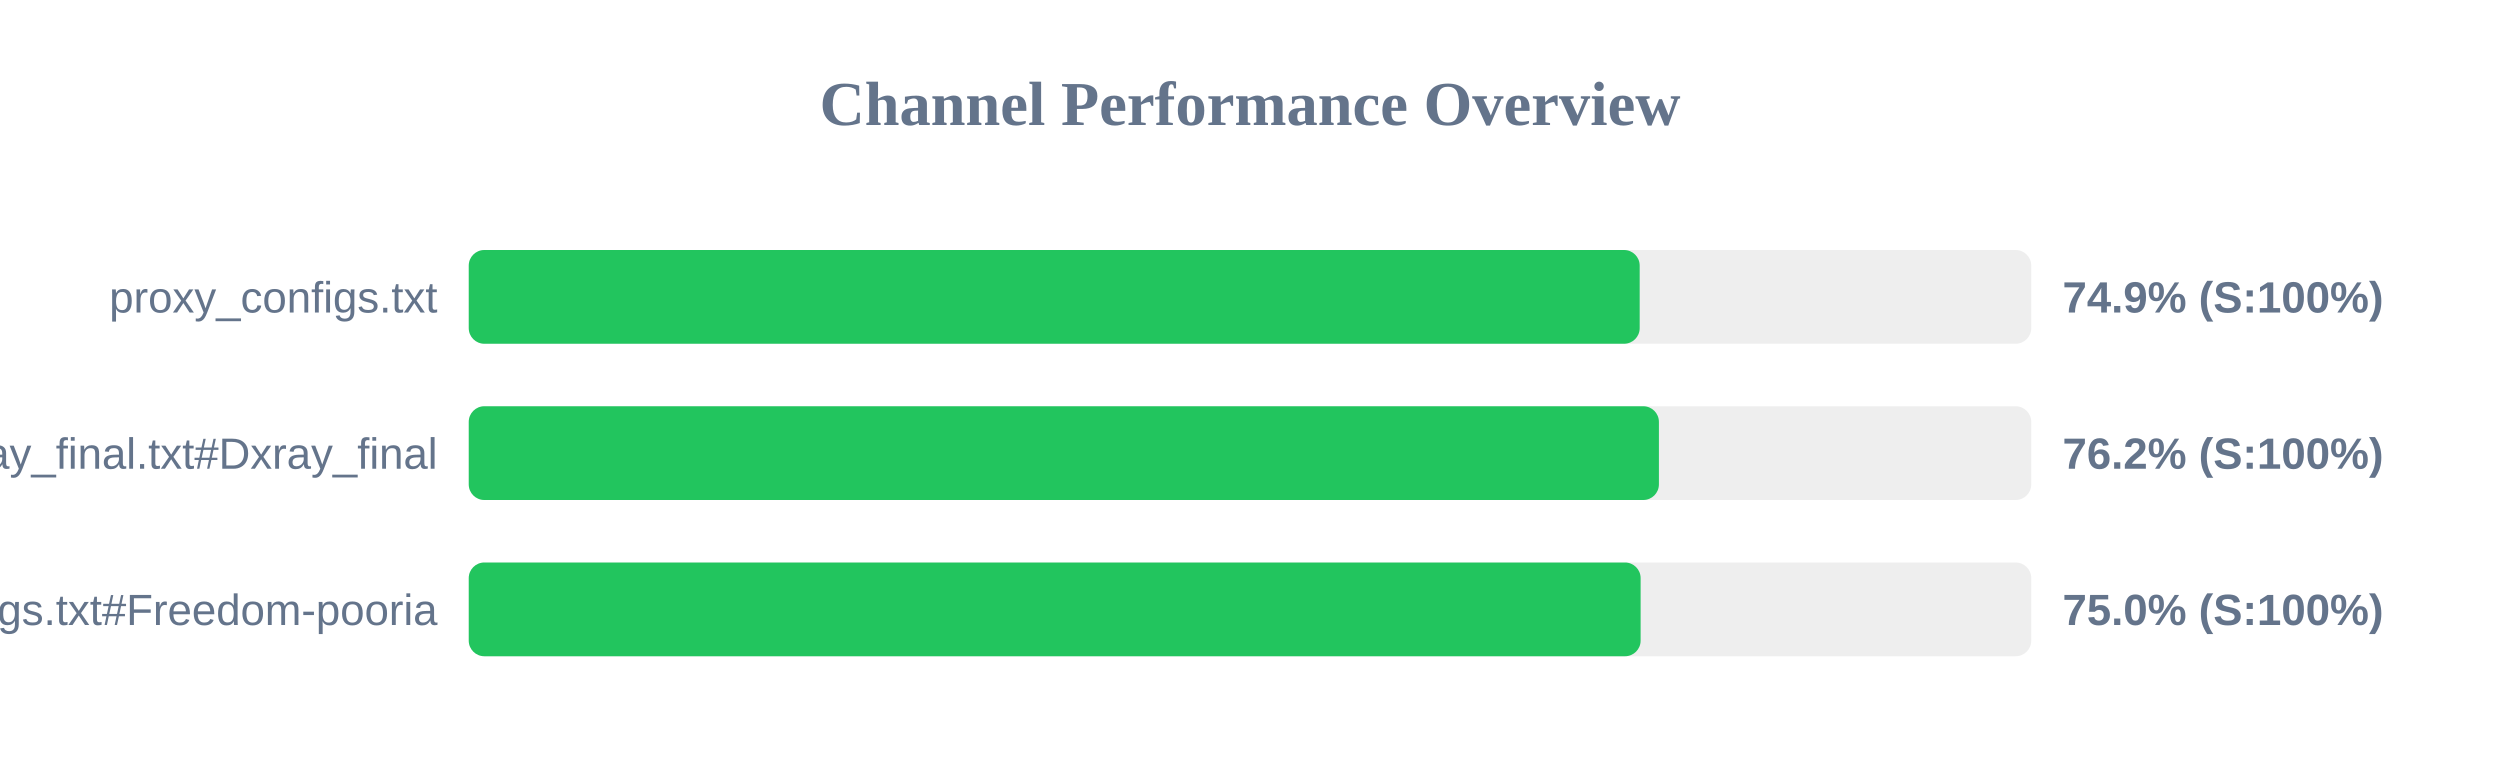
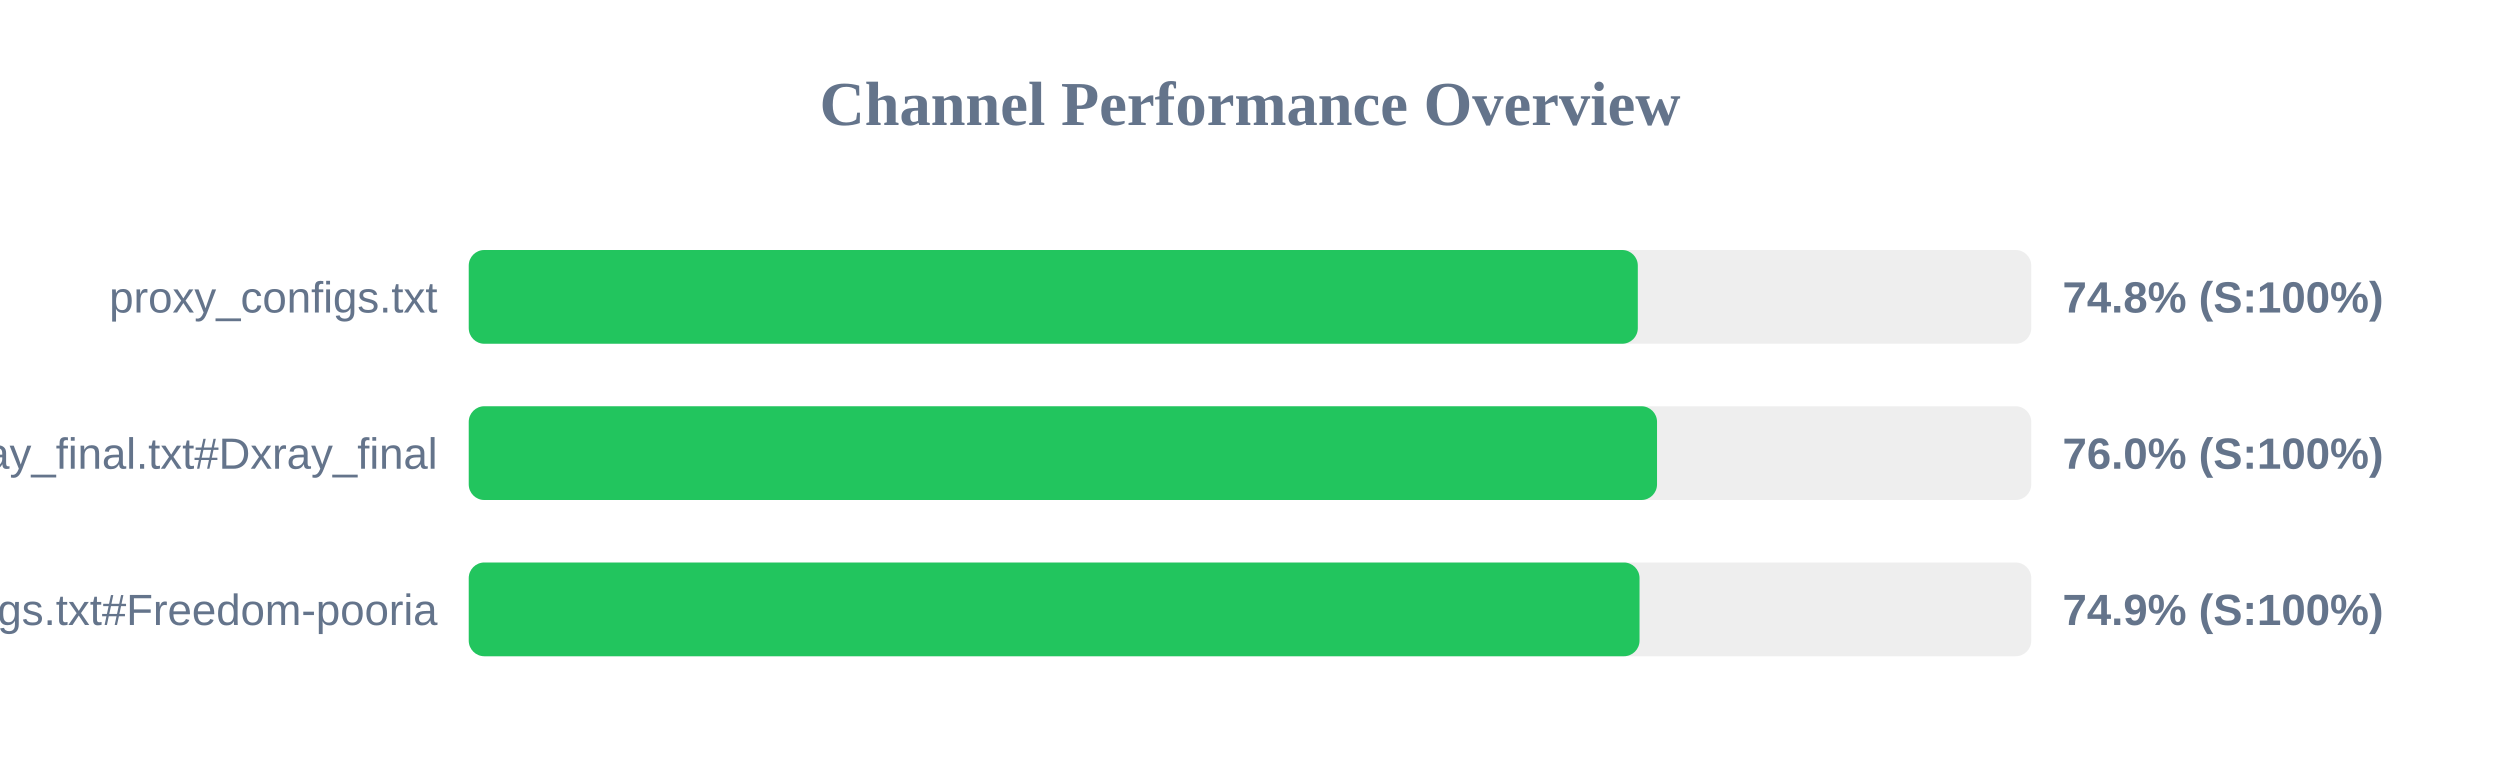
<svg xmlns="http://www.w3.org/2000/svg" width="800" height="250" version="1.1">
  <style>
        .row { font: 14px Arial; fill: #64748b; }
        .score { font: bold 14px Arial; fill: #64748b; }
    </style>
  <text x="400" y="40" text-anchor="middle" font-size="20px" font-weight="bold" fill="#64748b">Channel Performance Overview</text>
  <rect x="150" y="80" width="500" height="30" fill="#eee" rx="5" />
-   <rect x="150" y="80" width="374.7" height="30" fill="#22c55e" rx="5" />
+   <rect x="150" y="80" width="374.1" height="30" fill="#22c55e" rx="5" />
  <text x="140" y="100" text-anchor="end" class="row">proxy_configs.txt</text>
-   <text x="660" y="100" text-anchor="start" class="score">74.9% (S:100%)</text>
+   <text x="660" y="100" text-anchor="start" class="score">74.8% (S:100%)</text>
  <rect x="150" y="130" width="500" height="30" fill="#eee" rx="5" />
-   <rect x="150" y="130" width="380.85" height="30" fill="#22c55e" rx="5" />
+   <rect x="150" y="130" width="380.25" height="30" fill="#22c55e" rx="5" />
  <text x="140" y="150" text-anchor="end" class="row">xray_final.txt#Dxray_final</text>
-   <text x="660" y="150" text-anchor="start" class="score">76.2% (S:100%)</text>
+   <text x="660" y="150" text-anchor="start" class="score">76.0% (S:100%)</text>
  <rect x="150" y="180" width="500" height="30" fill="#eee" rx="5" />
-   <rect x="150" y="180" width="375.0" height="30" fill="#22c55e" rx="5" />
+   <rect x="150" y="180" width="374.65" height="30" fill="#22c55e" rx="5" />
  <text x="140" y="200" text-anchor="end" class="row">v2ray_configs.txt#Freedom-pooria</text>
-   <text x="660" y="200" text-anchor="start" class="score">75.0% (S:100%)</text>
+   <text x="660" y="200" text-anchor="start" class="score">74.9% (S:100%)</text>
</svg>
